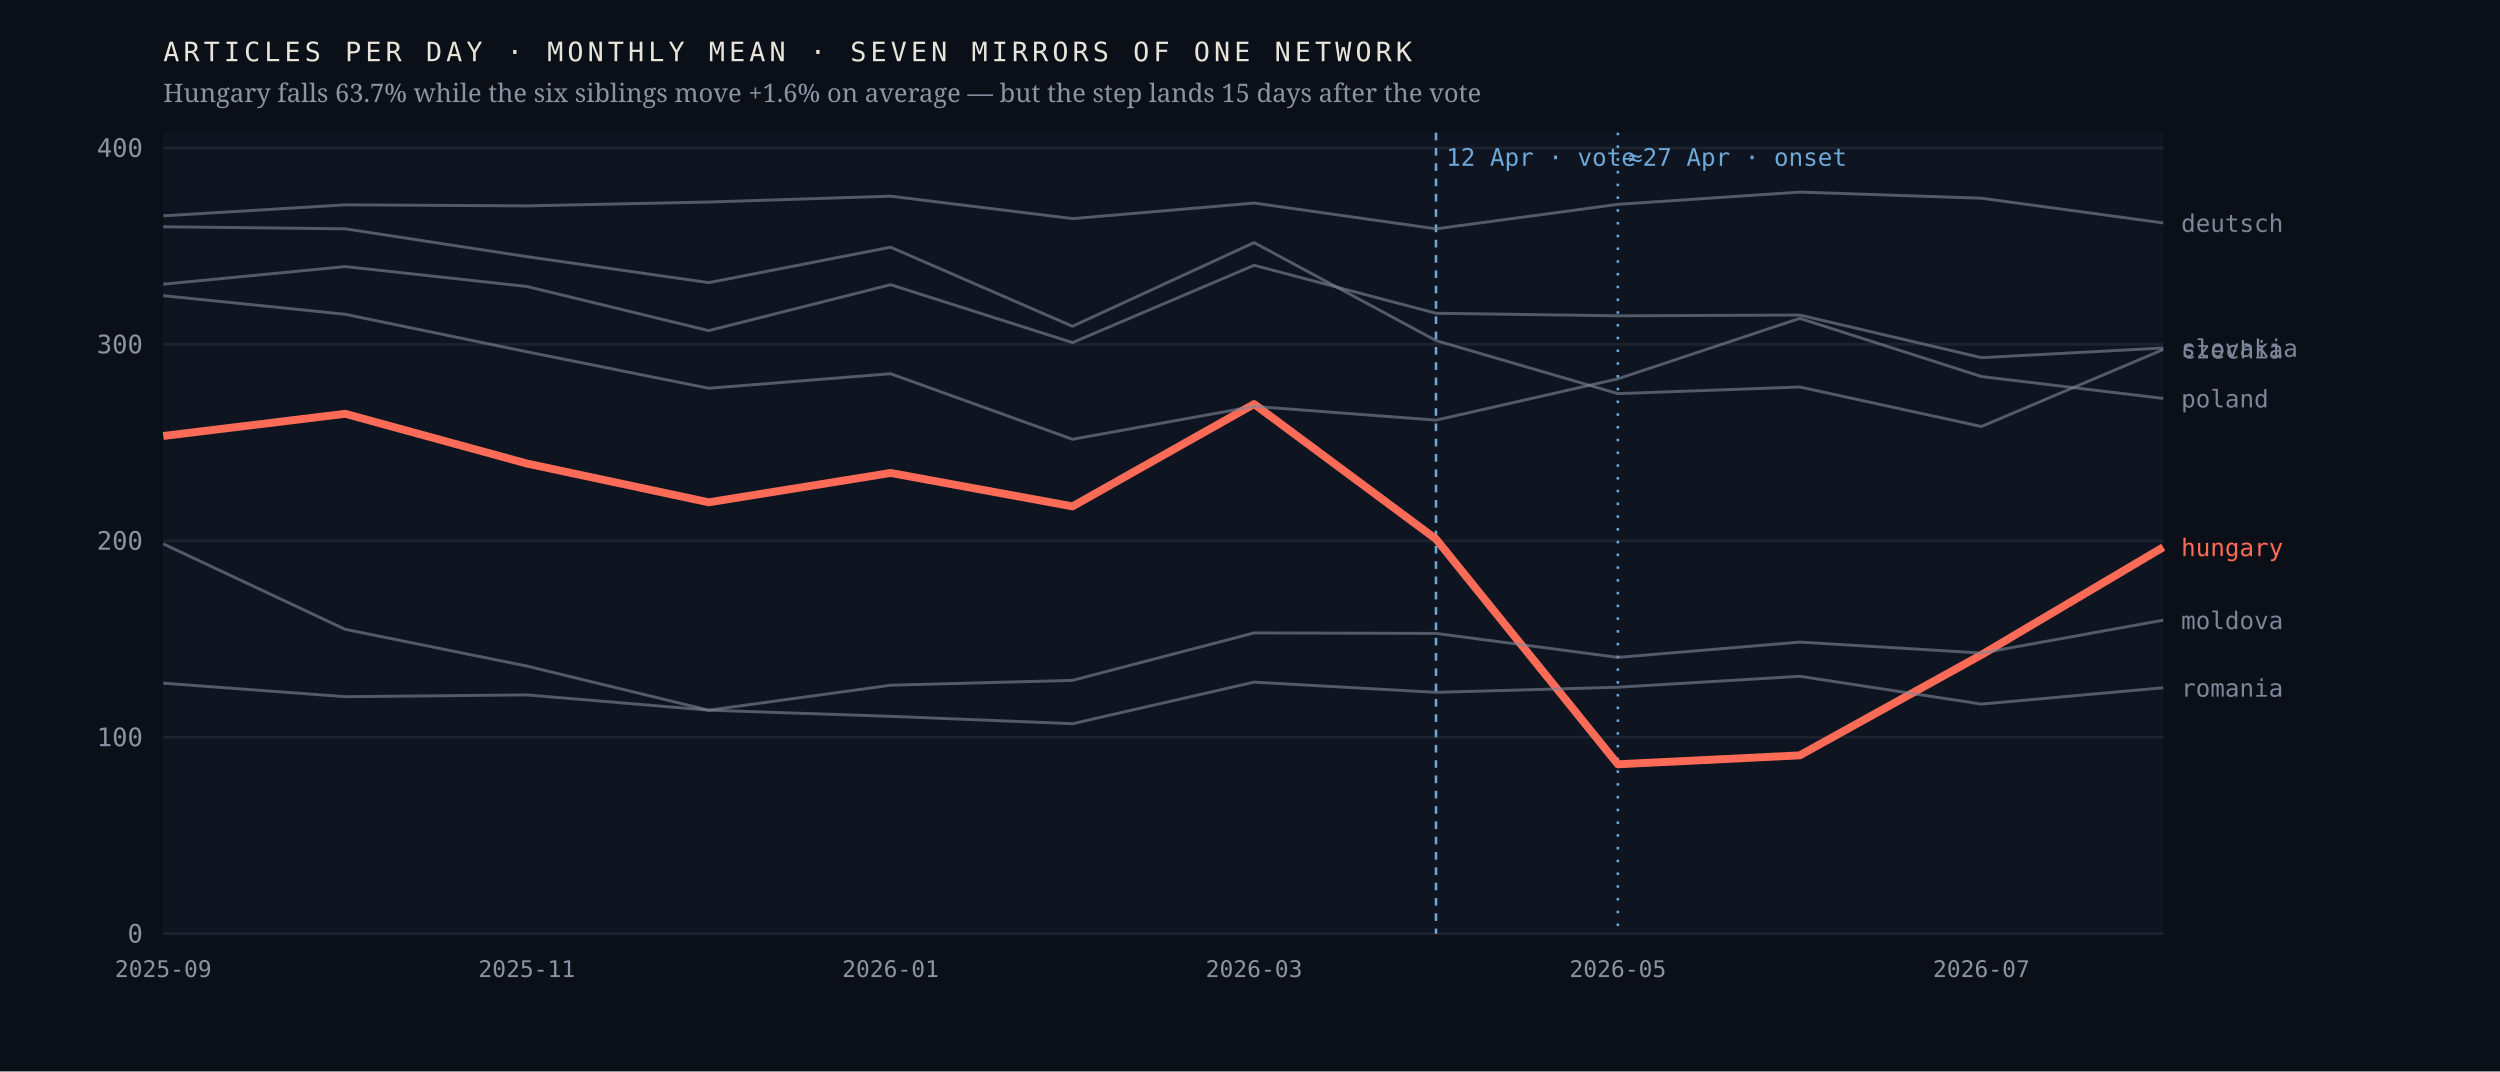
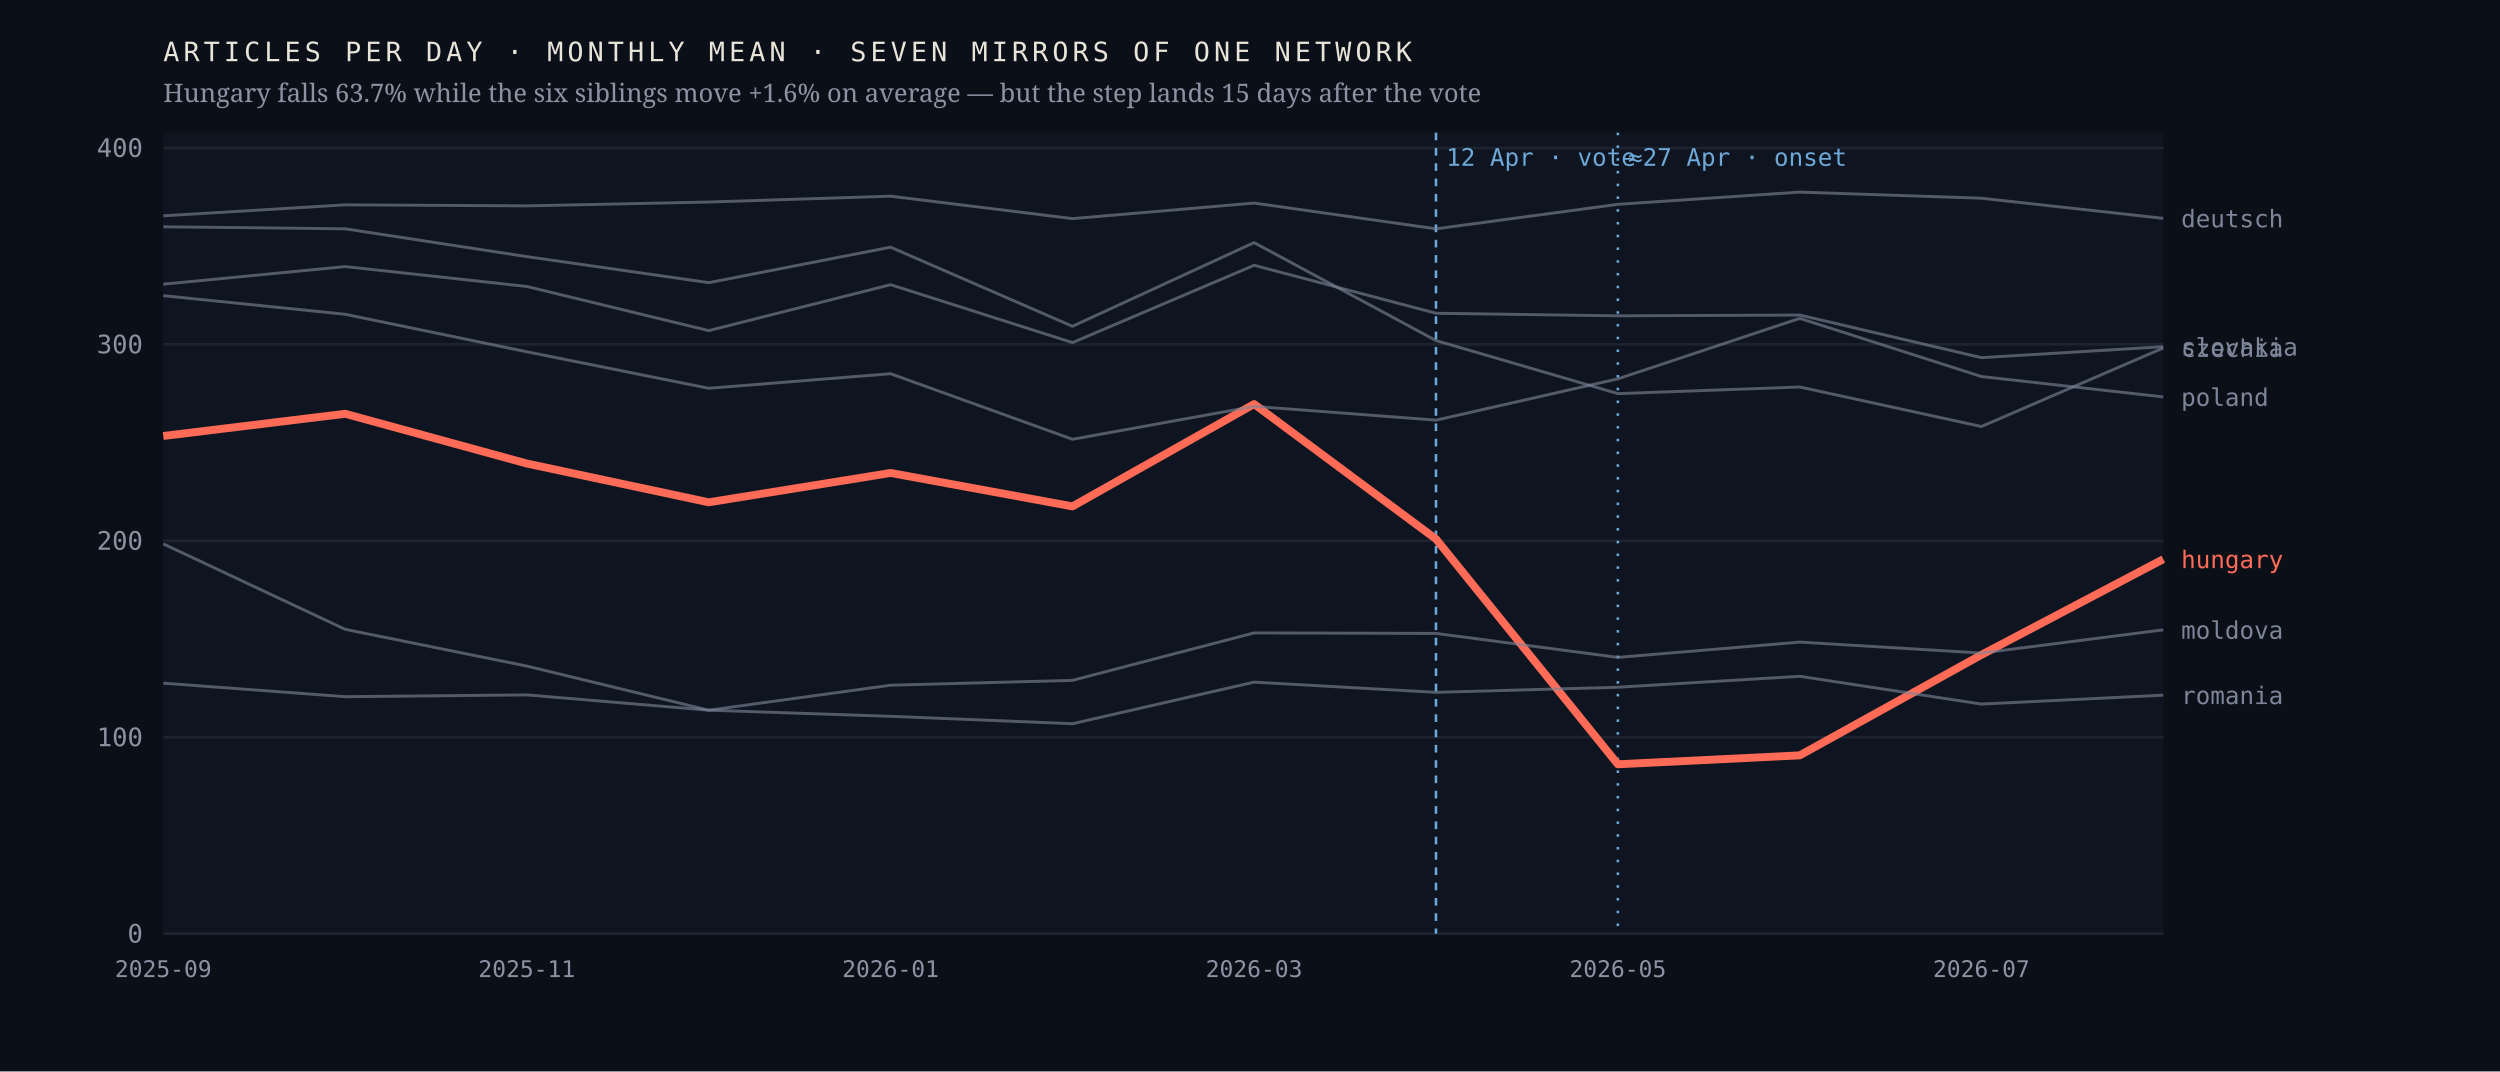
<svg xmlns="http://www.w3.org/2000/svg" viewBox="0 0 980 420" width="980" height="420" role="img" aria-label="Monthly output of seven mirrors of one network; the Hungarian line falls 63.7% after April 2026 while the six others hold roughly flat">
  <rect width="980" height="420" fill="#0b1018" />
  <rect x="64" y="52" width="784" height="314" fill="#0f1520" />
  <line x1="64" y1="366.0" x2="848" y2="366.0" stroke="#1d2430" stroke-width="1" />
  <text x="56.0" y="369.5" font-family="ui-monospace,'IBM Plex Mono',Menlo,monospace" font-size="10" font-weight="400" letter-spacing="0" fill="#8b93a3" text-anchor="end">0</text>
  <line x1="64" y1="289.0" x2="848" y2="289.0" stroke="#1d2430" stroke-width="1" />
  <text x="56.0" y="292.5" font-family="ui-monospace,'IBM Plex Mono',Menlo,monospace" font-size="10" font-weight="400" letter-spacing="0" fill="#8b93a3" text-anchor="end">100</text>
  <line x1="64" y1="212.0" x2="848" y2="212.0" stroke="#1d2430" stroke-width="1" />
  <text x="56.0" y="215.5" font-family="ui-monospace,'IBM Plex Mono',Menlo,monospace" font-size="10" font-weight="400" letter-spacing="0" fill="#8b93a3" text-anchor="end">200</text>
  <line x1="64" y1="135.0" x2="848" y2="135.0" stroke="#1d2430" stroke-width="1" />
  <text x="56.0" y="138.5" font-family="ui-monospace,'IBM Plex Mono',Menlo,monospace" font-size="10" font-weight="400" letter-spacing="0" fill="#8b93a3" text-anchor="end">300</text>
  <line x1="64" y1="58.0" x2="848" y2="58.0" stroke="#1d2430" stroke-width="1" />
  <text x="56.0" y="61.5" font-family="ui-monospace,'IBM Plex Mono',Menlo,monospace" font-size="10" font-weight="400" letter-spacing="0" fill="#8b93a3" text-anchor="end">400</text>
  <line x1="562.9" y1="52" x2="562.9" y2="366" stroke="#6ea8d8" stroke-width="1" stroke-dasharray="3 3" />
  <text x="566.9" y="65.0" font-family="ui-monospace,'IBM Plex Mono',Menlo,monospace" font-size="9.5" font-weight="400" letter-spacing="0" fill="#6ea8d8" text-anchor="start">12 Apr · vote</text>
  <line x1="634.2" y1="52" x2="634.2" y2="366" stroke="#6ea8d8" stroke-width="1" stroke-dasharray="1 4" />
  <text x="638.2" y="65.0" font-family="ui-monospace,'IBM Plex Mono',Menlo,monospace" font-size="9.5" font-weight="400" letter-spacing="0" fill="#6ea8d8" text-anchor="start">≈27 Apr · onset</text>
-   <polyline points="64.0,170.9 135.3,162.2 206.5,181.7 277.8,196.9 349.1,185.4 420.4,198.5 491.6,158.4 562.9,211.3 634.2,299.6 705.5,296.1 776.7,256.7 848.0,214.5" fill="none" stroke="#ff6b57" stroke-width="3.1" stroke-opacity="1" stroke-linejoin="round" />
-   <text x="855.0" y="218.0" font-family="ui-monospace,'IBM Plex Mono',Menlo,monospace" font-size="9.5" font-weight="500" letter-spacing="0" fill="#ff6b57" text-anchor="start">hungary</text>
-   <polyline points="64.0,88.9 135.3,89.7 206.5,100.6 277.8,110.8 349.1,96.9 420.4,127.9 491.6,95.1 562.9,133.5 634.2,154.3 705.5,151.7 776.7,167.2 848.0,137.0" fill="none" stroke="#7c8698" stroke-width="1.15" stroke-opacity="0.62" stroke-linejoin="round" />
-   <text x="855.0" y="140.5" font-family="ui-monospace,'IBM Plex Mono',Menlo,monospace" font-size="9.5" font-weight="400" letter-spacing="0" fill="#7c8698" text-anchor="start">czechia</text>
-   <polyline points="64.0,84.6 135.3,80.3 206.5,80.7 277.8,79.2 349.1,76.9 420.4,85.7 491.6,79.6 562.9,89.7 634.2,80.1 705.5,75.3 776.7,77.7 848.0,87.4" fill="none" stroke="#7c8698" stroke-width="1.15" stroke-opacity="0.62" stroke-linejoin="round" />
-   <text x="855.0" y="90.9" font-family="ui-monospace,'IBM Plex Mono',Menlo,monospace" font-size="9.5" font-weight="400" letter-spacing="0" fill="#7c8698" text-anchor="start">deutsch</text>
-   <polyline points="64.0,213.2 135.3,246.7 206.5,261.1 277.8,278.4 349.1,268.6 420.4,266.7 491.6,248.1 562.9,248.3 634.2,257.7 705.5,251.7 776.7,256.0 848.0,243.1" fill="none" stroke="#7c8698" stroke-width="1.15" stroke-opacity="0.62" stroke-linejoin="round" />
-   <text x="855.0" y="246.6" font-family="ui-monospace,'IBM Plex Mono',Menlo,monospace" font-size="9.5" font-weight="400" letter-spacing="0" fill="#7c8698" text-anchor="start">moldova</text>
-   <polyline points="64.0,115.9 135.3,123.2 206.5,137.9 277.8,152.2 349.1,146.5 420.4,172.2 491.6,159.3 562.9,164.7 634.2,148.5 705.5,124.8 776.7,147.6 848.0,156.2" fill="none" stroke="#7c8698" stroke-width="1.15" stroke-opacity="0.62" stroke-linejoin="round" />
-   <text x="855.0" y="159.7" font-family="ui-monospace,'IBM Plex Mono',Menlo,monospace" font-size="9.5" font-weight="400" letter-spacing="0" fill="#7c8698" text-anchor="start">poland</text>
-   <polyline points="64.0,267.8 135.3,273.1 206.5,272.4 277.8,278.4 349.1,280.8 420.4,283.7 491.6,267.4 562.9,271.4 634.2,269.4 705.5,265.1 776.7,276.0 848.0,269.6" fill="none" stroke="#7c8698" stroke-width="1.15" stroke-opacity="0.62" stroke-linejoin="round" />
-   <text x="855.0" y="273.1" font-family="ui-monospace,'IBM Plex Mono',Menlo,monospace" font-size="9.5" font-weight="400" letter-spacing="0" fill="#7c8698" text-anchor="start">romania</text>
-   <polyline points="64.0,111.4 135.3,104.5 206.5,112.3 277.8,129.6 349.1,111.6 420.4,134.3 491.6,104.0 562.9,122.8 634.2,123.8 705.5,123.5 776.7,140.2 848.0,136.4" fill="none" stroke="#7c8698" stroke-width="1.15" stroke-opacity="0.62" stroke-linejoin="round" />
-   <text x="855.0" y="139.9" font-family="ui-monospace,'IBM Plex Mono',Menlo,monospace" font-size="9.5" font-weight="400" letter-spacing="0" fill="#7c8698" text-anchor="start">slovakia</text>
+   <polyline points="64.0,170.9 135.3,162.2 206.5,181.7 277.8,196.9 349.1,185.4 420.4,198.5 491.6,158.4 562.9,211.3 634.2,299.6 705.5,296.1 776.7,256.7 848.0,219.2" fill="none" stroke="#ff6b57" stroke-width="3.1" stroke-opacity="1" stroke-linejoin="round" />
+   <text x="855.0" y="222.7" font-family="ui-monospace,'IBM Plex Mono',Menlo,monospace" font-size="9.5" font-weight="500" letter-spacing="0" fill="#ff6b57" text-anchor="start">hungary</text>
+   <polyline points="64.0,88.9 135.3,89.7 206.5,100.6 277.8,110.8 349.1,96.9 420.4,127.9 491.6,95.1 562.9,133.5 634.2,154.3 705.5,151.7 776.7,167.2 848.0,136.4" fill="none" stroke="#7c8698" stroke-width="1.15" stroke-opacity="0.62" stroke-linejoin="round" />
+   <text x="855.0" y="139.9" font-family="ui-monospace,'IBM Plex Mono',Menlo,monospace" font-size="9.5" font-weight="400" letter-spacing="0" fill="#7c8698" text-anchor="start">czechia</text>
+   <polyline points="64.0,84.6 135.3,80.3 206.5,80.7 277.8,79.2 349.1,76.9 420.4,85.7 491.6,79.6 562.9,89.7 634.2,80.1 705.5,75.3 776.7,77.7 848.0,85.6" fill="none" stroke="#7c8698" stroke-width="1.15" stroke-opacity="0.62" stroke-linejoin="round" />
+   <text x="855.0" y="89.1" font-family="ui-monospace,'IBM Plex Mono',Menlo,monospace" font-size="9.5" font-weight="400" letter-spacing="0" fill="#7c8698" text-anchor="start">deutsch</text>
+   <polyline points="64.0,213.2 135.3,246.7 206.5,261.1 277.8,278.4 349.1,268.6 420.4,266.7 491.6,248.1 562.9,248.3 634.2,257.7 705.5,251.7 776.7,256.0 848.0,246.9" fill="none" stroke="#7c8698" stroke-width="1.15" stroke-opacity="0.62" stroke-linejoin="round" />
+   <text x="855.0" y="250.4" font-family="ui-monospace,'IBM Plex Mono',Menlo,monospace" font-size="9.5" font-weight="400" letter-spacing="0" fill="#7c8698" text-anchor="start">moldova</text>
+   <polyline points="64.0,115.9 135.3,123.2 206.5,137.9 277.8,152.2 349.1,146.5 420.4,172.2 491.6,159.3 562.9,164.7 634.2,148.5 705.5,124.8 776.7,147.6 848.0,155.6" fill="none" stroke="#7c8698" stroke-width="1.15" stroke-opacity="0.62" stroke-linejoin="round" />
+   <text x="855.0" y="159.1" font-family="ui-monospace,'IBM Plex Mono',Menlo,monospace" font-size="9.5" font-weight="400" letter-spacing="0" fill="#7c8698" text-anchor="start">poland</text>
+   <polyline points="64.0,267.8 135.3,273.1 206.5,272.4 277.8,278.4 349.1,280.8 420.4,283.7 491.6,267.4 562.9,271.4 634.2,269.4 705.5,265.1 776.7,276.0 848.0,272.5" fill="none" stroke="#7c8698" stroke-width="1.15" stroke-opacity="0.62" stroke-linejoin="round" />
+   <text x="855.0" y="276.0" font-family="ui-monospace,'IBM Plex Mono',Menlo,monospace" font-size="9.5" font-weight="400" letter-spacing="0" fill="#7c8698" text-anchor="start">romania</text>
+   <polyline points="64.0,111.4 135.3,104.5 206.5,112.3 277.8,129.6 349.1,111.6 420.4,134.3 491.6,104.0 562.9,122.8 634.2,123.8 705.5,123.5 776.7,140.2 848.0,135.9" fill="none" stroke="#7c8698" stroke-width="1.15" stroke-opacity="0.62" stroke-linejoin="round" />
+   <text x="855.0" y="139.4" font-family="ui-monospace,'IBM Plex Mono',Menlo,monospace" font-size="9.5" font-weight="400" letter-spacing="0" fill="#7c8698" text-anchor="start">slovakia</text>
  <text x="64.0" y="383.0" font-family="ui-monospace,'IBM Plex Mono',Menlo,monospace" font-size="9" font-weight="400" letter-spacing="0" fill="#8b93a3" text-anchor="middle">2025-09</text>
  <text x="206.5" y="383.0" font-family="ui-monospace,'IBM Plex Mono',Menlo,monospace" font-size="9" font-weight="400" letter-spacing="0" fill="#8b93a3" text-anchor="middle">2025-11</text>
  <text x="349.1" y="383.0" font-family="ui-monospace,'IBM Plex Mono',Menlo,monospace" font-size="9" font-weight="400" letter-spacing="0" fill="#8b93a3" text-anchor="middle">2026-01</text>
  <text x="491.6" y="383.0" font-family="ui-monospace,'IBM Plex Mono',Menlo,monospace" font-size="9" font-weight="400" letter-spacing="0" fill="#8b93a3" text-anchor="middle">2026-03</text>
  <text x="634.2" y="383.0" font-family="ui-monospace,'IBM Plex Mono',Menlo,monospace" font-size="9" font-weight="400" letter-spacing="0" fill="#8b93a3" text-anchor="middle">2026-05</text>
  <text x="776.7" y="383.0" font-family="ui-monospace,'IBM Plex Mono',Menlo,monospace" font-size="9" font-weight="400" letter-spacing="0" fill="#8b93a3" text-anchor="middle">2026-07</text>
  <text x="64.0" y="24.0" font-family="ui-monospace,'IBM Plex Mono',Menlo,monospace" font-size="10.5" font-weight="400" letter-spacing="1.6" fill="#e9e4da" text-anchor="start">ARTICLES PER DAY · MONTHLY MEAN · SEVEN MIRRORS OF ONE NETWORK</text>
  <text x="64.0" y="40.0" font-family="'Newsreader',Georgia,serif" font-size="10" font-weight="400" letter-spacing="0" fill="#8b93a3" text-anchor="start">Hungary falls 63.7% while the six siblings move +1.6% on average — but the step lands 15 days after the vote</text>
</svg>
